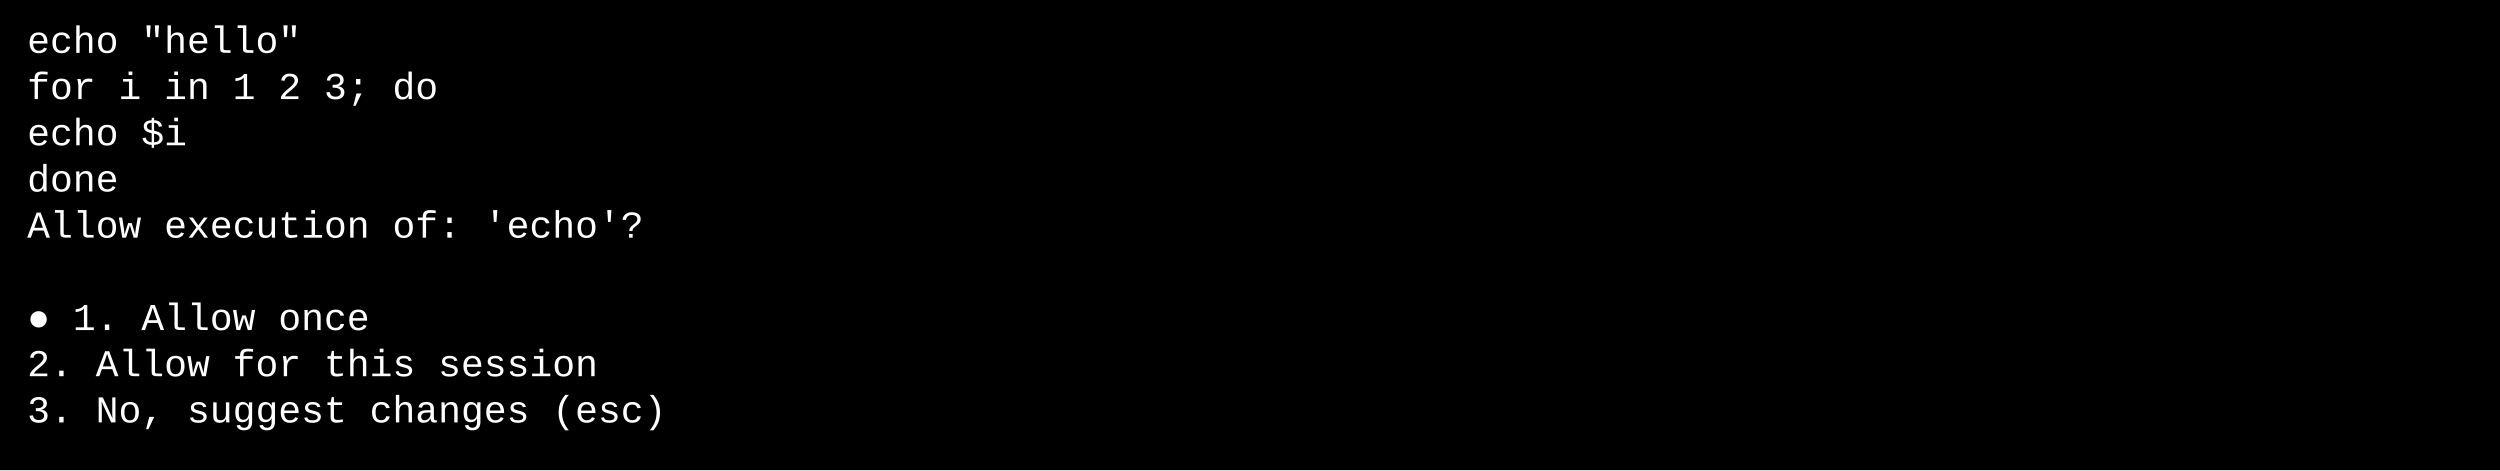
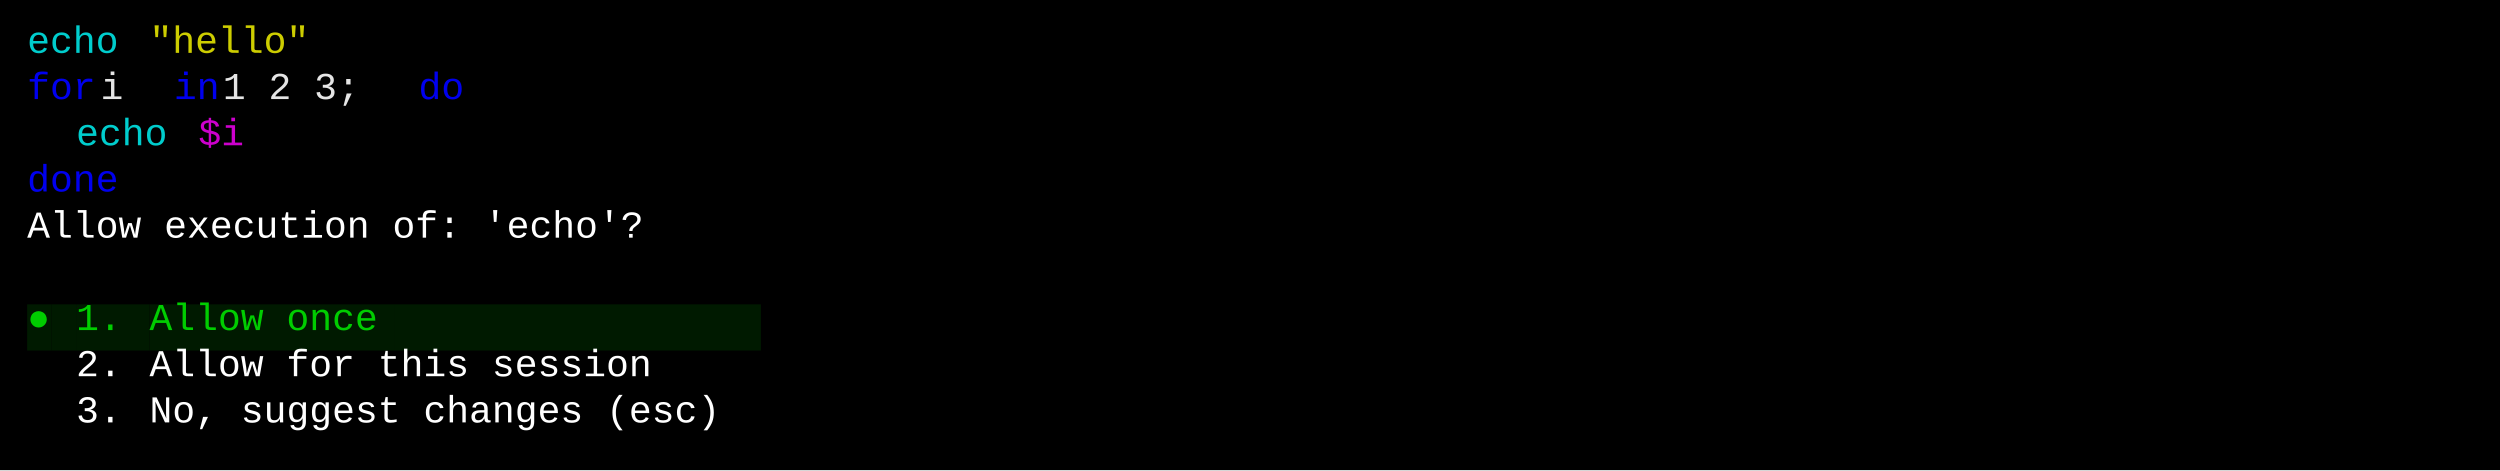
<svg xmlns="http://www.w3.org/2000/svg" width="920" height="173" viewBox="0 0 920 173">
  <style>
    text { font-family: Consolas, "Courier New", monospace; font-size: 14px; dominant-baseline: text-before-edge; white-space: pre; }
  </style>
  <rect width="920" height="173" fill="#000000" />
  <g transform="translate(10, 10)">
-     <text x="0" y="2" fill="#ffffff" textLength="900" lengthAdjust="spacingAndGlyphs">echo "hello"                                                                                        </text>
-     <text x="0" y="19" fill="#ffffff" textLength="900" lengthAdjust="spacingAndGlyphs">for i in 1 2 3; do                                                                                  </text>
-     <text x="0" y="36" fill="#ffffff" textLength="900" lengthAdjust="spacingAndGlyphs">  echo $i                                                                                           </text>
-     <text x="0" y="53" fill="#ffffff" textLength="900" lengthAdjust="spacingAndGlyphs">done                                                                                                </text>
-     <text x="0" y="70" fill="#ffffff" textLength="900" lengthAdjust="spacingAndGlyphs">Allow execution of: 'echo'?                                                                         </text>
-     <text x="0" y="104" fill="#ffffff" textLength="900" lengthAdjust="spacingAndGlyphs">● 1. Allow once                                                                                     </text>
-     <text x="0" y="121" fill="#ffffff" textLength="900" lengthAdjust="spacingAndGlyphs">  2. Allow for this session                                                                         </text>
-     <text x="0" y="138" fill="#ffffff" textLength="900" lengthAdjust="spacingAndGlyphs">  3. No, suggest changes (esc)                                                                      </text>
+     <text x="0" y="2" fill="#00cdcd" textLength="36" lengthAdjust="spacingAndGlyphs">echo</text>
+     <text x="45" y="2" fill="#cdcd00" textLength="63" lengthAdjust="spacingAndGlyphs">"hello"</text>
+     <text x="0" y="19" fill="#0000ee" textLength="27" lengthAdjust="spacingAndGlyphs">for</text>
+     <text x="27" y="19" fill="#e5e5e5" textLength="27" lengthAdjust="spacingAndGlyphs"> i </text>
+     <text x="54" y="19" fill="#0000ee" textLength="18" lengthAdjust="spacingAndGlyphs">in</text>
+     <text x="72" y="19" fill="#e5e5e5" textLength="72" lengthAdjust="spacingAndGlyphs"> 1 2 3; </text>
+     <text x="144" y="19" fill="#0000ee" textLength="18" lengthAdjust="spacingAndGlyphs">do</text>
+     <text x="18" y="36" fill="#00cdcd" textLength="36" lengthAdjust="spacingAndGlyphs">echo</text>
+     <text x="63" y="36" fill="#cd00cd" textLength="18" lengthAdjust="spacingAndGlyphs">$i</text>
+     <text x="0" y="53" fill="#0000ee" textLength="36" lengthAdjust="spacingAndGlyphs">done</text>
+     <text x="0" y="70" fill="#ffffff" textLength="243" lengthAdjust="spacingAndGlyphs">Allow execution of: 'echo'?</text>
+     <rect x="0" y="102" width="9" height="17" fill="#001a00" />
+     <text x="0" y="104" fill="#00cd00" textLength="9" lengthAdjust="spacingAndGlyphs">●</text>
+     <rect x="9" y="102" width="9" height="17" fill="#001a00" />
+     <rect x="18" y="102" width="18" height="17" fill="#001a00" />
+     <text x="18" y="104" fill="#00cd00" textLength="18" lengthAdjust="spacingAndGlyphs">1.</text>
+     <rect x="36" y="102" width="9" height="17" fill="#001a00" />
+     <rect x="45" y="102" width="90" height="17" fill="#001a00" />
+     <text x="45" y="104" fill="#00cd00" textLength="90" lengthAdjust="spacingAndGlyphs">Allow once</text>
+     <rect x="135" y="102" width="135" height="17" fill="#001a00" />
+     <text x="18" y="121" fill="#ffffff" textLength="18" lengthAdjust="spacingAndGlyphs">2.</text>
+     <text x="45" y="121" fill="#ffffff" textLength="198" lengthAdjust="spacingAndGlyphs">Allow for this session</text>
+     <text x="18" y="138" fill="#ffffff" textLength="18" lengthAdjust="spacingAndGlyphs">3.</text>
+     <text x="45" y="138" fill="#ffffff" textLength="225" lengthAdjust="spacingAndGlyphs">No, suggest changes (esc)</text>
  </g>
</svg>
